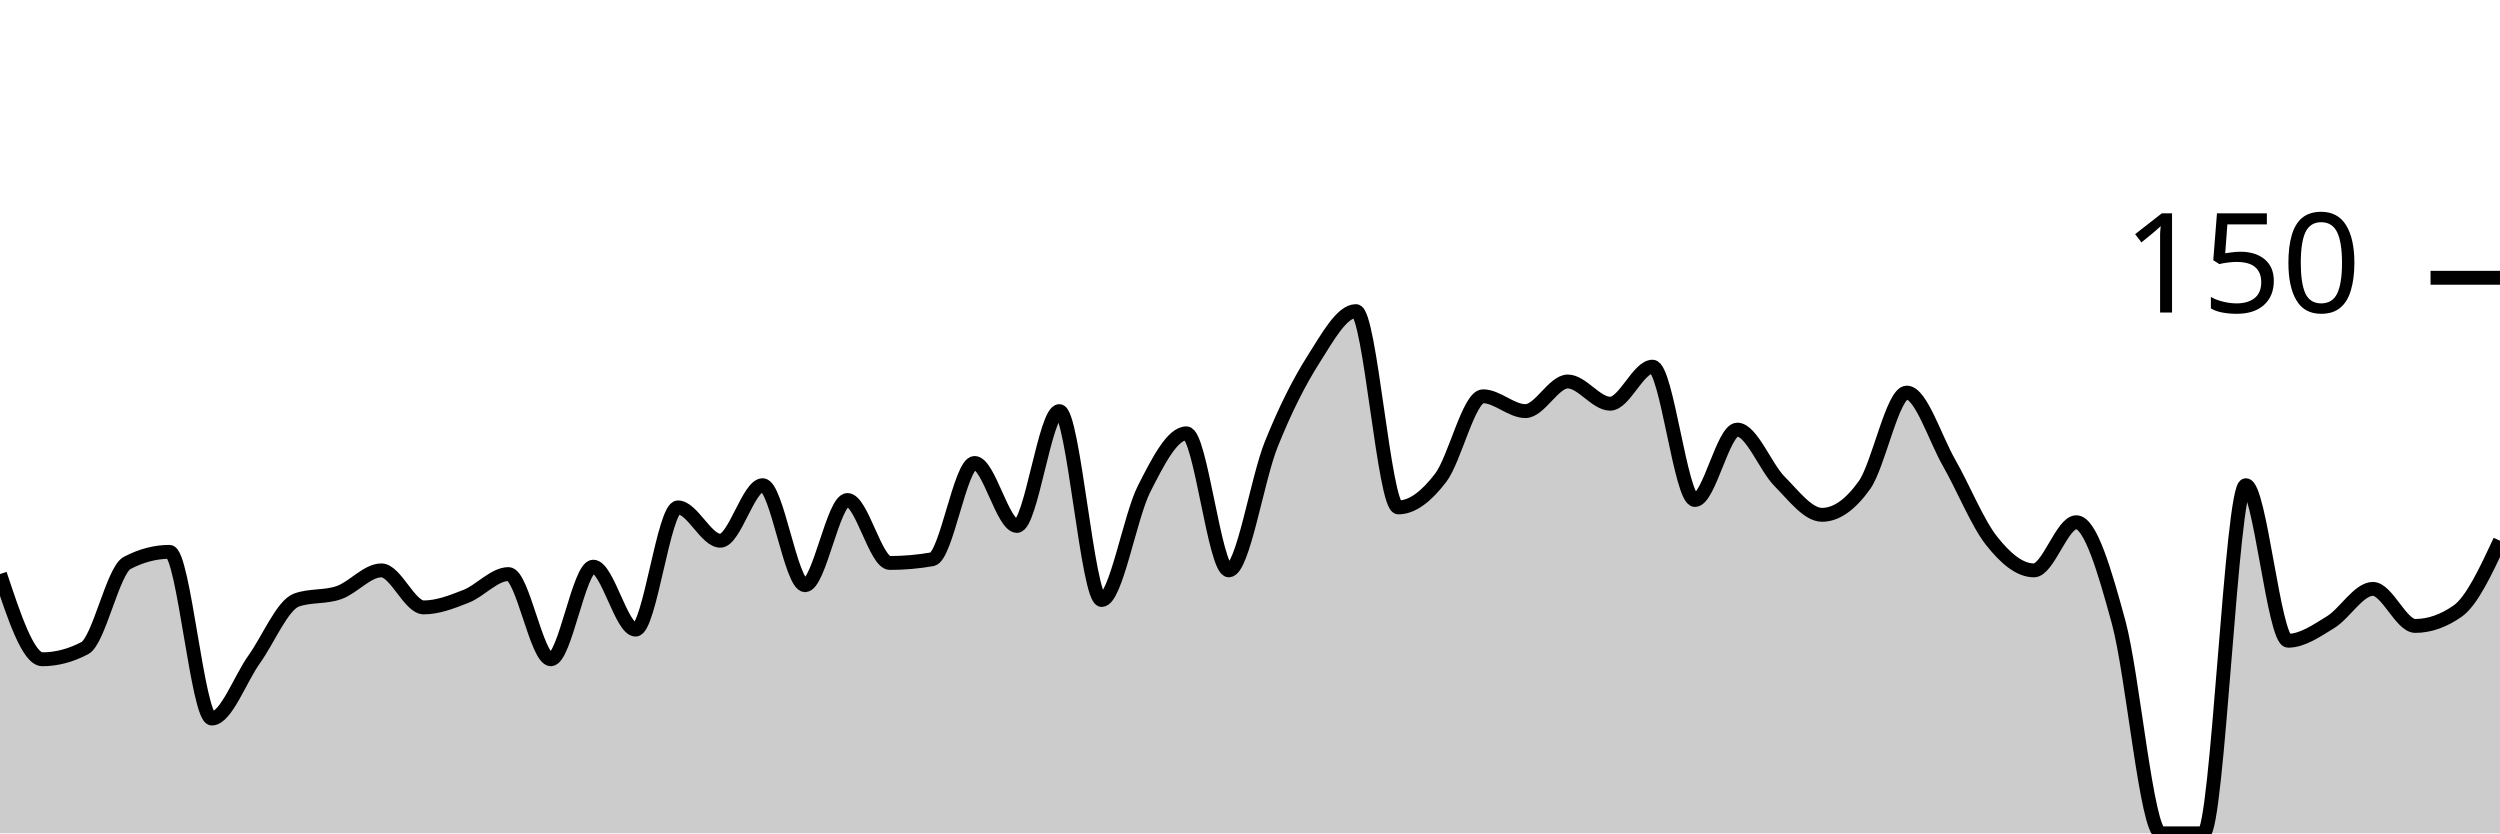
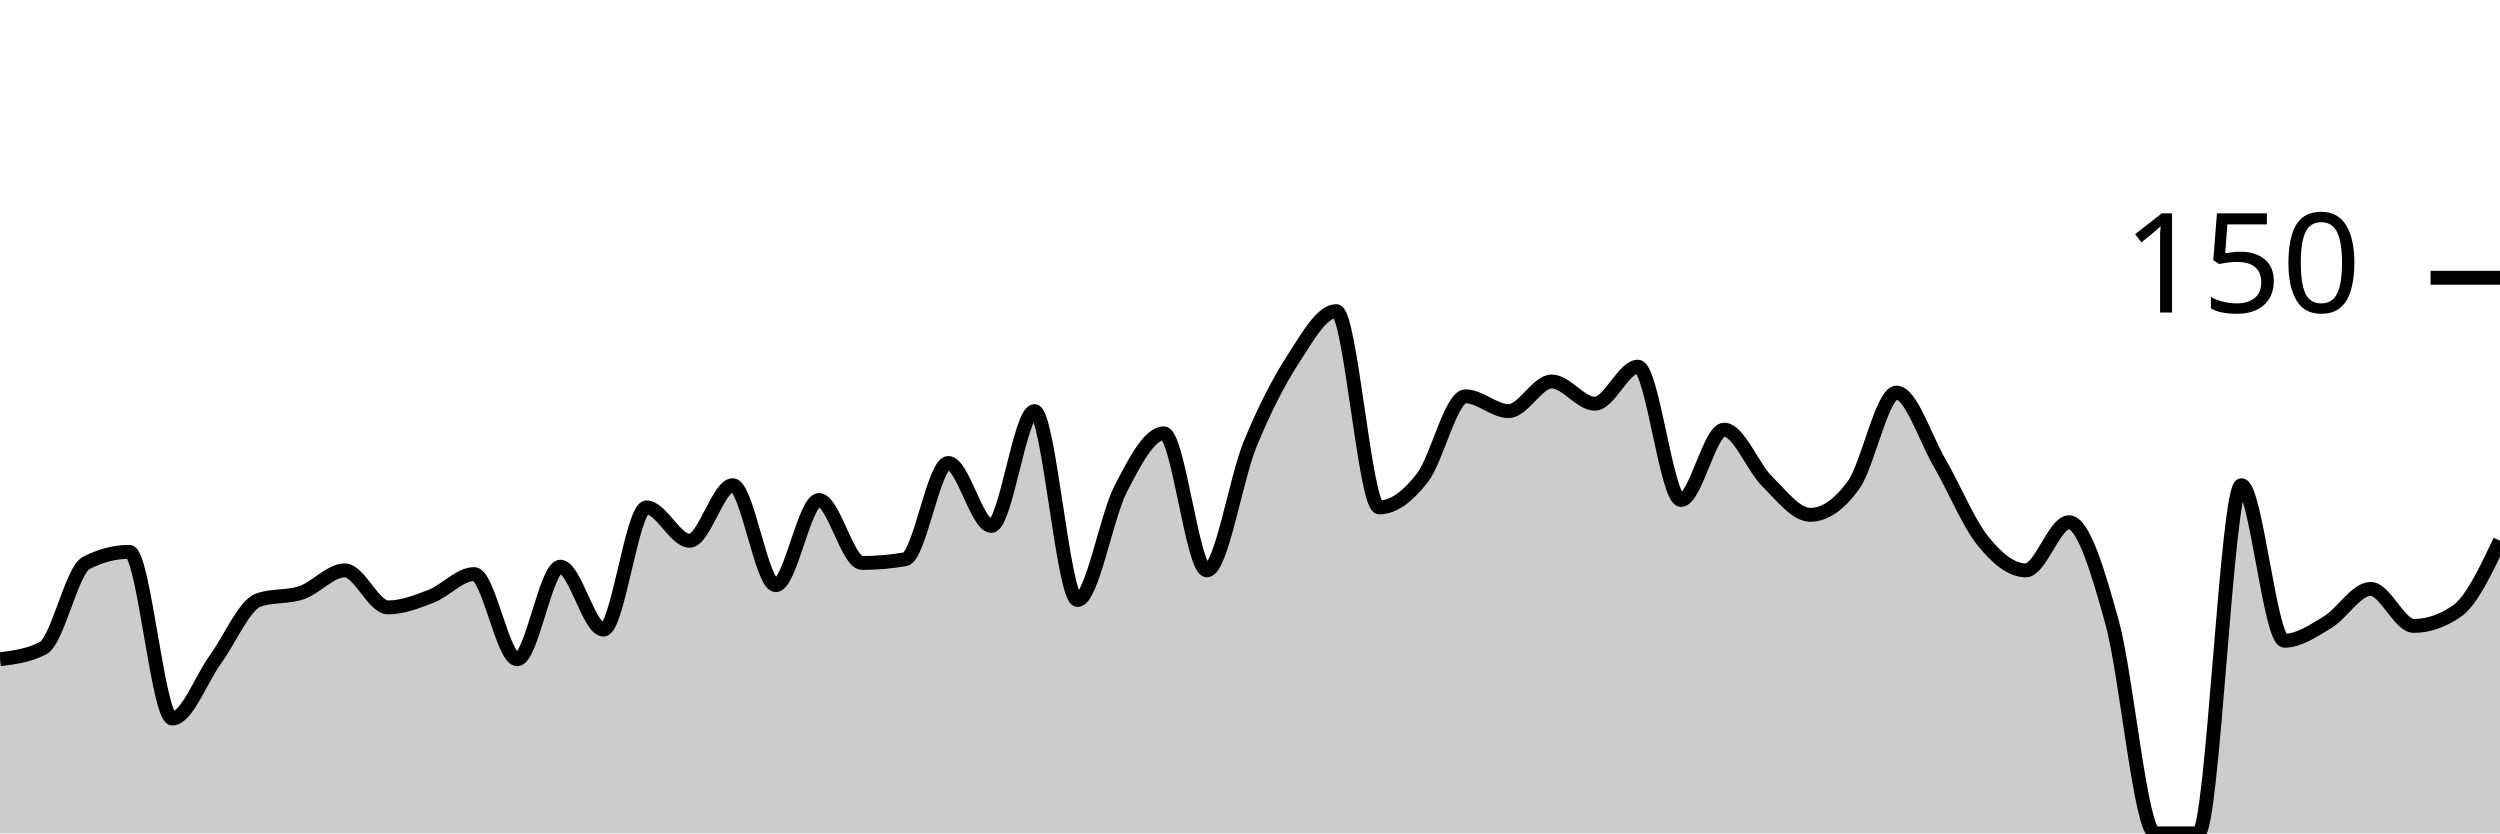
<svg xmlns="http://www.w3.org/2000/svg" viewBox="0 0 180 60">
  <g transform="translate(0,20)">
-     <path class="area" fill="rgba(0, 0, 0, 0.2)" d="M0,21.333C1.017,24.4,2.034,27.467,3.051,27.467C4.068,27.467,5.085,27.2,6.102,26.667C7.119,26.133,8.136,21.067,9.153,20.533C10.169,20,11.186,19.733,12.203,19.733C13.22,19.733,14.237,31.733,15.254,31.733C16.271,31.733,17.288,28.889,18.305,27.467C19.322,26.044,20.339,23.556,21.356,23.2C22.373,22.844,23.39,23.022,24.407,22.667C25.424,22.311,26.441,21.067,27.458,21.067C28.475,21.067,29.492,23.733,30.508,23.733C31.525,23.733,32.542,23.333,33.559,22.933C34.576,22.533,35.593,21.333,36.61,21.333C37.627,21.333,38.644,27.467,39.661,27.467C40.678,27.467,41.695,20.8,42.712,20.8C43.729,20.8,44.746,25.333,45.763,25.333C46.78,25.333,47.797,16.533,48.814,16.533C49.831,16.533,50.847,18.933,51.864,18.933C52.881,18.933,53.898,14.933,54.915,14.933C55.932,14.933,56.949,22.133,57.966,22.133C58.983,22.133,60,16,61.017,16C62.034,16,63.051,20.533,64.068,20.533C65.085,20.533,66.102,20.444,67.119,20.267C68.136,20.089,69.153,13.333,70.169,13.333C71.186,13.333,72.203,17.867,73.22,17.867C74.237,17.867,75.254,9.6,76.271,9.6C77.288,9.6,78.305,23.2,79.322,23.2C80.339,23.2,81.356,17.2,82.373,15.2C83.39,13.2,84.407,11.2,85.424,11.2C86.441,11.2,87.458,21.067,88.475,21.067C89.492,21.067,90.508,14.533,91.525,12C92.542,9.467,93.559,7.467,94.576,5.867C95.593,4.267,96.61,2.4,97.627,2.4C98.644,2.4,99.661,16.533,100.678,16.533C101.695,16.533,102.712,15.733,103.729,14.4C104.746,13.067,105.763,8.533,106.78,8.533C107.797,8.533,108.814,9.6,109.831,9.6C110.847,9.6,111.864,7.467,112.881,7.467C113.898,7.467,114.915,9.067,115.932,9.067C116.949,9.067,117.966,6.4,118.983,6.4C120,6.4,121.017,16,122.034,16C123.051,16,124.068,10.933,125.085,10.933C126.102,10.933,127.119,13.644,128.136,14.667C129.153,15.689,130.169,17.067,131.186,17.067C132.203,17.067,133.22,16.356,134.237,14.933C135.254,13.511,136.271,8.267,137.288,8.267C138.305,8.267,139.322,11.556,140.339,13.333C141.356,15.111,142.373,17.644,143.39,18.933C144.407,20.222,145.424,21.067,146.441,21.067C147.458,21.067,148.475,17.6,149.492,17.6C150.508,17.6,151.525,21.067,152.542,24.8C153.559,28.533,154.576,40,155.593,40C156.61,40,157.627,40,158.644,40C159.661,40,160.678,14.933,161.695,14.933C162.712,14.933,163.729,26.133,164.746,26.133C165.763,26.133,166.78,25.422,167.797,24.8C168.814,24.178,169.831,22.4,170.847,22.4C171.864,22.4,172.881,25.067,173.898,25.067C174.915,25.067,175.932,24.711,176.949,24C177.966,23.289,178.983,21.111,180,18.933L180,40C178.983,40,177.966,40,176.949,40C175.932,40,174.915,40,173.898,40C172.881,40,171.864,40,170.847,40C169.831,40,168.814,40,167.797,40C166.78,40,165.763,40,164.746,40C163.729,40,162.712,40,161.695,40C160.678,40,159.661,40,158.644,40C157.627,40,156.61,40,155.593,40C154.576,40,153.559,40,152.542,40C151.525,40,150.508,40,149.492,40C148.475,40,147.458,40,146.441,40C145.424,40,144.407,40,143.39,40C142.373,40,141.356,40,140.339,40C139.322,40,138.305,40,137.288,40C136.271,40,135.254,40,134.237,40C133.22,40,132.203,40,131.186,40C130.169,40,129.153,40,128.136,40C127.119,40,126.102,40,125.085,40C124.068,40,123.051,40,122.034,40C121.017,40,120,40,118.983,40C117.966,40,116.949,40,115.932,40C114.915,40,113.898,40,112.881,40C111.864,40,110.847,40,109.831,40C108.814,40,107.797,40,106.78,40C105.763,40,104.746,40,103.729,40C102.712,40,101.695,40,100.678,40C99.661,40,98.644,40,97.627,40C96.61,40,95.593,40,94.576,40C93.559,40,92.542,40,91.525,40C90.508,40,89.492,40,88.475,40C87.458,40,86.441,40,85.424,40C84.407,40,83.39,40,82.373,40C81.356,40,80.339,40,79.322,40C78.305,40,77.288,40,76.271,40C75.254,40,74.237,40,73.22,40C72.203,40,71.186,40,70.169,40C69.153,40,68.136,40,67.119,40C66.102,40,65.085,40,64.068,40C63.051,40,62.034,40,61.017,40C60,40,58.983,40,57.966,40C56.949,40,55.932,40,54.915,40C53.898,40,52.881,40,51.864,40C50.847,40,49.831,40,48.814,40C47.797,40,46.78,40,45.763,40C44.746,40,43.729,40,42.712,40C41.695,40,40.678,40,39.661,40C38.644,40,37.627,40,36.61,40C35.593,40,34.576,40,33.559,40C32.542,40,31.525,40,30.508,40C29.492,40,28.475,40,27.458,40C26.441,40,25.424,40,24.407,40C23.39,40,22.373,40,21.356,40C20.339,40,19.322,40,18.305,40C17.288,40,16.271,40,15.254,40C14.237,40,13.22,40,12.203,40C11.186,40,10.169,40,9.153,40C8.136,40,7.119,40,6.102,40C5.085,40,4.068,40,3.051,40C2.034,40,1.017,40,0,40Z" />
-     <path class="line" stroke="black" fill="none" d="M0,21.333C1.017,24.4,2.034,27.467,3.051,27.467C4.068,27.467,5.085,27.2,6.102,26.667C7.119,26.133,8.136,21.067,9.153,20.533C10.169,20,11.186,19.733,12.203,19.733C13.22,19.733,14.237,31.733,15.254,31.733C16.271,31.733,17.288,28.889,18.305,27.467C19.322,26.044,20.339,23.556,21.356,23.2C22.373,22.844,23.39,23.022,24.407,22.667C25.424,22.311,26.441,21.067,27.458,21.067C28.475,21.067,29.492,23.733,30.508,23.733C31.525,23.733,32.542,23.333,33.559,22.933C34.576,22.533,35.593,21.333,36.61,21.333C37.627,21.333,38.644,27.467,39.661,27.467C40.678,27.467,41.695,20.8,42.712,20.8C43.729,20.8,44.746,25.333,45.763,25.333C46.78,25.333,47.797,16.533,48.814,16.533C49.831,16.533,50.847,18.933,51.864,18.933C52.881,18.933,53.898,14.933,54.915,14.933C55.932,14.933,56.949,22.133,57.966,22.133C58.983,22.133,60,16,61.017,16C62.034,16,63.051,20.533,64.068,20.533C65.085,20.533,66.102,20.444,67.119,20.267C68.136,20.089,69.153,13.333,70.169,13.333C71.186,13.333,72.203,17.867,73.22,17.867C74.237,17.867,75.254,9.6,76.271,9.6C77.288,9.6,78.305,23.2,79.322,23.2C80.339,23.2,81.356,17.2,82.373,15.2C83.39,13.2,84.407,11.2,85.424,11.2C86.441,11.2,87.458,21.067,88.475,21.067C89.492,21.067,90.508,14.533,91.525,12C92.542,9.467,93.559,7.467,94.576,5.867C95.593,4.267,96.61,2.4,97.627,2.4C98.644,2.4,99.661,16.533,100.678,16.533C101.695,16.533,102.712,15.733,103.729,14.4C104.746,13.067,105.763,8.533,106.78,8.533C107.797,8.533,108.814,9.6,109.831,9.6C110.847,9.6,111.864,7.467,112.881,7.467C113.898,7.467,114.915,9.067,115.932,9.067C116.949,9.067,117.966,6.4,118.983,6.4C120,6.4,121.017,16,122.034,16C123.051,16,124.068,10.933,125.085,10.933C126.102,10.933,127.119,13.644,128.136,14.667C129.153,15.689,130.169,17.067,131.186,17.067C132.203,17.067,133.22,16.356,134.237,14.933C135.254,13.511,136.271,8.267,137.288,8.267C138.305,8.267,139.322,11.556,140.339,13.333C141.356,15.111,142.373,17.644,143.39,18.933C144.407,20.222,145.424,21.067,146.441,21.067C147.458,21.067,148.475,17.6,149.492,17.6C150.508,17.6,151.525,21.067,152.542,24.8C153.559,28.533,154.576,40,155.593,40C156.61,40,157.627,40,158.644,40C159.661,40,160.678,14.933,161.695,14.933C162.712,14.933,163.729,26.133,164.746,26.133C165.763,26.133,166.78,25.422,167.797,24.8C168.814,24.178,169.831,22.4,170.847,22.4C171.864,22.4,172.881,25.067,173.898,25.067C174.915,25.067,175.932,24.711,176.949,24C177.966,23.289,178.983,21.111,180,18.933" />
+     <path class="area" fill="rgba(0, 0, 0, 0.2)" d="M0,27.467C1.034,27.333,2.069,27.2,3.103,26.667C4.138,26.133,5.172,21.067,6.207,20.533C7.241,20,8.276,19.733,9.31,19.733C10.345,19.733,11.379,31.733,12.414,31.733C13.448,31.733,14.483,28.889,15.517,27.467C16.552,26.044,17.586,23.556,18.621,23.2C19.655,22.844,20.69,23.022,21.724,22.667C22.759,22.311,23.793,21.067,24.828,21.067C25.862,21.067,26.897,23.733,27.931,23.733C28.966,23.733,30,23.333,31.034,22.933C32.069,22.533,33.103,21.333,34.138,21.333C35.172,21.333,36.207,27.467,37.241,27.467C38.276,27.467,39.31,20.8,40.345,20.8C41.379,20.8,42.414,25.333,43.448,25.333C44.483,25.333,45.517,16.533,46.552,16.533C47.586,16.533,48.621,18.933,49.655,18.933C50.69,18.933,51.724,14.933,52.759,14.933C53.793,14.933,54.828,22.133,55.862,22.133C56.897,22.133,57.931,16,58.966,16C60,16,61.034,20.533,62.069,20.533C63.103,20.533,64.138,20.444,65.172,20.267C66.207,20.089,67.241,13.333,68.276,13.333C69.31,13.333,70.345,17.867,71.379,17.867C72.414,17.867,73.448,9.6,74.483,9.6C75.517,9.6,76.552,23.2,77.586,23.2C78.621,23.2,79.655,17.2,80.69,15.2C81.724,13.2,82.759,11.2,83.793,11.2C84.828,11.2,85.862,21.067,86.897,21.067C87.931,21.067,88.966,14.533,90,12C91.034,9.467,92.069,7.467,93.103,5.867C94.138,4.267,95.172,2.4,96.207,2.4C97.241,2.4,98.276,16.533,99.31,16.533C100.345,16.533,101.379,15.733,102.414,14.4C103.448,13.067,104.483,8.533,105.517,8.533C106.552,8.533,107.586,9.6,108.621,9.6C109.655,9.6,110.69,7.467,111.724,7.467C112.759,7.467,113.793,9.067,114.828,9.067C115.862,9.067,116.897,6.4,117.931,6.4C118.966,6.4,120,16,121.034,16C122.069,16,123.103,10.933,124.138,10.933C125.172,10.933,126.207,13.644,127.241,14.667C128.276,15.689,129.31,17.067,130.345,17.067C131.379,17.067,132.414,16.356,133.448,14.933C134.483,13.511,135.517,8.267,136.552,8.267C137.586,8.267,138.621,11.556,139.655,13.333C140.69,15.111,141.724,17.644,142.759,18.933C143.793,20.222,144.828,21.067,145.862,21.067C146.897,21.067,147.931,17.6,148.966,17.6C150,17.6,151.034,21.067,152.069,24.8C153.103,28.533,154.138,40,155.172,40C156.207,40,157.241,40,158.276,40C159.31,40,160.345,14.933,161.379,14.933C162.414,14.933,163.448,26.133,164.483,26.133C165.517,26.133,166.552,25.422,167.586,24.8C168.621,24.178,169.655,22.4,170.69,22.4C171.724,22.4,172.759,25.067,173.793,25.067C174.828,25.067,175.862,24.711,176.897,24C177.931,23.289,178.966,21.111,180,18.933L180,40C178.966,40,177.931,40,176.897,40C175.862,40,174.828,40,173.793,40C172.759,40,171.724,40,170.69,40C169.655,40,168.621,40,167.586,40C166.552,40,165.517,40,164.483,40C163.448,40,162.414,40,161.379,40C160.345,40,159.31,40,158.276,40C157.241,40,156.207,40,155.172,40C154.138,40,153.103,40,152.069,40C151.034,40,150,40,148.966,40C147.931,40,146.897,40,145.862,40C144.828,40,143.793,40,142.759,40C141.724,40,140.69,40,139.655,40C138.621,40,137.586,40,136.552,40C135.517,40,134.483,40,133.448,40C132.414,40,131.379,40,130.345,40C129.31,40,128.276,40,127.241,40C126.207,40,125.172,40,124.138,40C123.103,40,122.069,40,121.034,40C120,40,118.966,40,117.931,40C116.897,40,115.862,40,114.828,40C113.793,40,112.759,40,111.724,40C110.69,40,109.655,40,108.621,40C107.586,40,106.552,40,105.517,40C104.483,40,103.448,40,102.414,40C101.379,40,100.345,40,99.31,40C98.276,40,97.241,40,96.207,40C95.172,40,94.138,40,93.103,40C92.069,40,91.034,40,90,40C88.966,40,87.931,40,86.897,40C85.862,40,84.828,40,83.793,40C82.759,40,81.724,40,80.69,40C79.655,40,78.621,40,77.586,40C76.552,40,75.517,40,74.483,40C73.448,40,72.414,40,71.379,40C70.345,40,69.31,40,68.276,40C67.241,40,66.207,40,65.172,40C64.138,40,63.103,40,62.069,40C61.034,40,60,40,58.966,40C57.931,40,56.897,40,55.862,40C54.828,40,53.793,40,52.759,40C51.724,40,50.69,40,49.655,40C48.621,40,47.586,40,46.552,40C45.517,40,44.483,40,43.448,40C42.414,40,41.379,40,40.345,40C39.31,40,38.276,40,37.241,40C36.207,40,35.172,40,34.138,40C33.103,40,32.069,40,31.034,40C30,40,28.966,40,27.931,40C26.897,40,25.862,40,24.828,40C23.793,40,22.759,40,21.724,40C20.69,40,19.655,40,18.621,40C17.586,40,16.552,40,15.517,40C14.483,40,13.448,40,12.414,40C11.379,40,10.345,40,9.31,40C8.276,40,7.241,40,6.207,40C5.172,40,4.138,40,3.103,40C2.069,40,1.034,40,0,40Z" />
+     <path class="line" stroke="black" fill="none" d="M0,27.467C1.034,27.333,2.069,27.2,3.103,26.667C4.138,26.133,5.172,21.067,6.207,20.533C7.241,20,8.276,19.733,9.31,19.733C10.345,19.733,11.379,31.733,12.414,31.733C13.448,31.733,14.483,28.889,15.517,27.467C16.552,26.044,17.586,23.556,18.621,23.2C19.655,22.844,20.69,23.022,21.724,22.667C22.759,22.311,23.793,21.067,24.828,21.067C25.862,21.067,26.897,23.733,27.931,23.733C28.966,23.733,30,23.333,31.034,22.933C32.069,22.533,33.103,21.333,34.138,21.333C35.172,21.333,36.207,27.467,37.241,27.467C38.276,27.467,39.31,20.8,40.345,20.8C41.379,20.8,42.414,25.333,43.448,25.333C44.483,25.333,45.517,16.533,46.552,16.533C47.586,16.533,48.621,18.933,49.655,18.933C50.69,18.933,51.724,14.933,52.759,14.933C53.793,14.933,54.828,22.133,55.862,22.133C56.897,22.133,57.931,16,58.966,16C60,16,61.034,20.533,62.069,20.533C63.103,20.533,64.138,20.444,65.172,20.267C66.207,20.089,67.241,13.333,68.276,13.333C69.31,13.333,70.345,17.867,71.379,17.867C72.414,17.867,73.448,9.6,74.483,9.6C75.517,9.6,76.552,23.2,77.586,23.2C78.621,23.2,79.655,17.2,80.69,15.2C81.724,13.2,82.759,11.2,83.793,11.2C84.828,11.2,85.862,21.067,86.897,21.067C87.931,21.067,88.966,14.533,90,12C91.034,9.467,92.069,7.467,93.103,5.867C94.138,4.267,95.172,2.4,96.207,2.4C97.241,2.4,98.276,16.533,99.31,16.533C100.345,16.533,101.379,15.733,102.414,14.4C103.448,13.067,104.483,8.533,105.517,8.533C106.552,8.533,107.586,9.6,108.621,9.6C109.655,9.6,110.69,7.467,111.724,7.467C112.759,7.467,113.793,9.067,114.828,9.067C115.862,9.067,116.897,6.4,117.931,6.4C118.966,6.4,120,16,121.034,16C122.069,16,123.103,10.933,124.138,10.933C125.172,10.933,126.207,13.644,127.241,14.667C128.276,15.689,129.31,17.067,130.345,17.067C131.379,17.067,132.414,16.356,133.448,14.933C134.483,13.511,135.517,8.267,136.552,8.267C137.586,8.267,138.621,11.556,139.655,13.333C140.69,15.111,141.724,17.644,142.759,18.933C143.793,20.222,144.828,21.067,145.862,21.067C146.897,21.067,147.931,17.6,148.966,17.6C150,17.6,151.034,21.067,152.069,24.8C153.103,28.533,154.138,40,155.172,40C156.207,40,157.241,40,158.276,40C159.31,40,160.345,14.933,161.379,14.933C162.414,14.933,163.448,26.133,164.483,26.133C165.517,26.133,166.552,25.422,167.586,24.8C168.621,24.178,169.655,22.4,170.69,22.4C171.724,22.4,172.759,25.067,173.793,25.067C174.828,25.067,175.862,24.711,176.897,24C177.931,23.289,178.966,21.111,180,18.933" />
    <path class="axis-ceiling" stroke-width="1" stroke="black" fill="none" d="M175,0L180,0" />
    <text class="axis-ceiling-label" font-family="sans-serif" text-anchor="end" font-size="10px" x="170" y="2.5">150</text>
  </g>
</svg>
